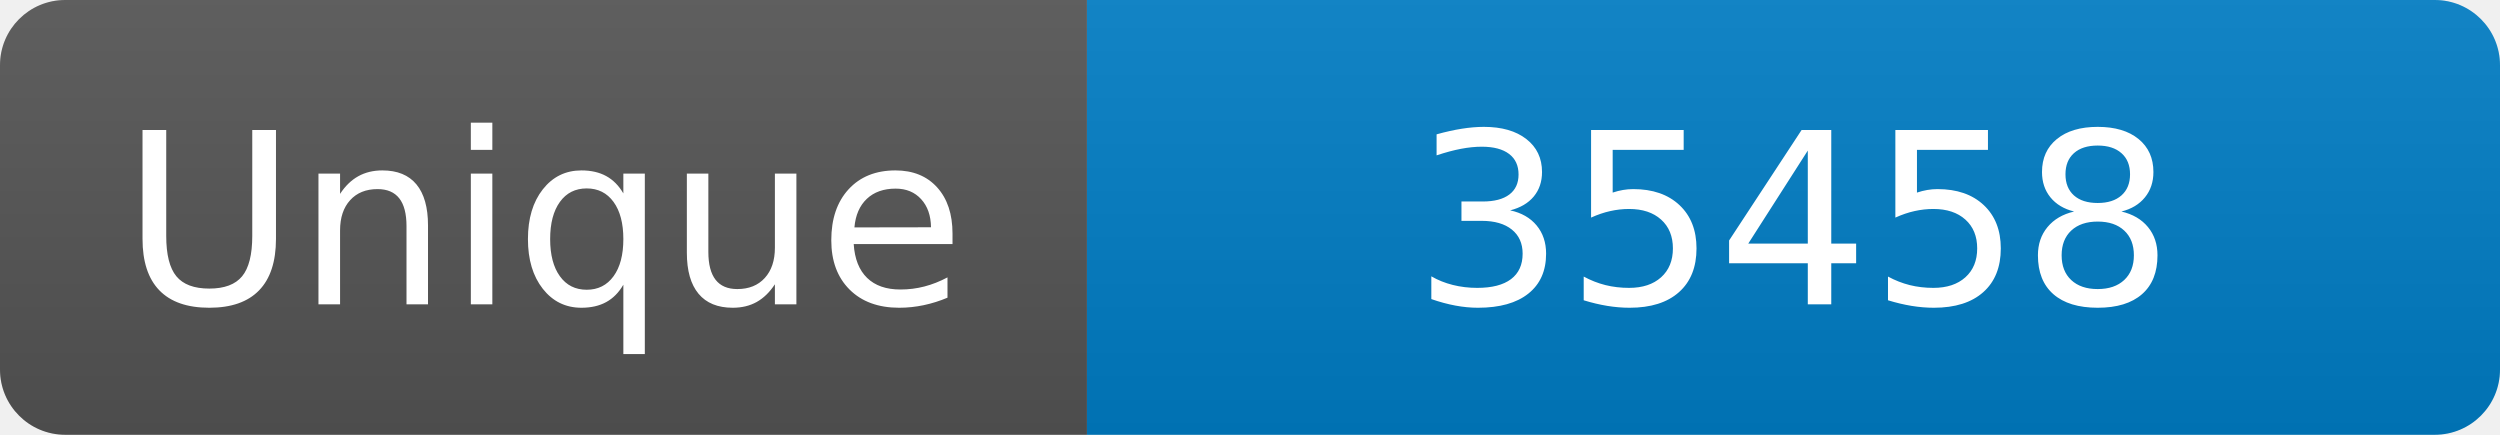
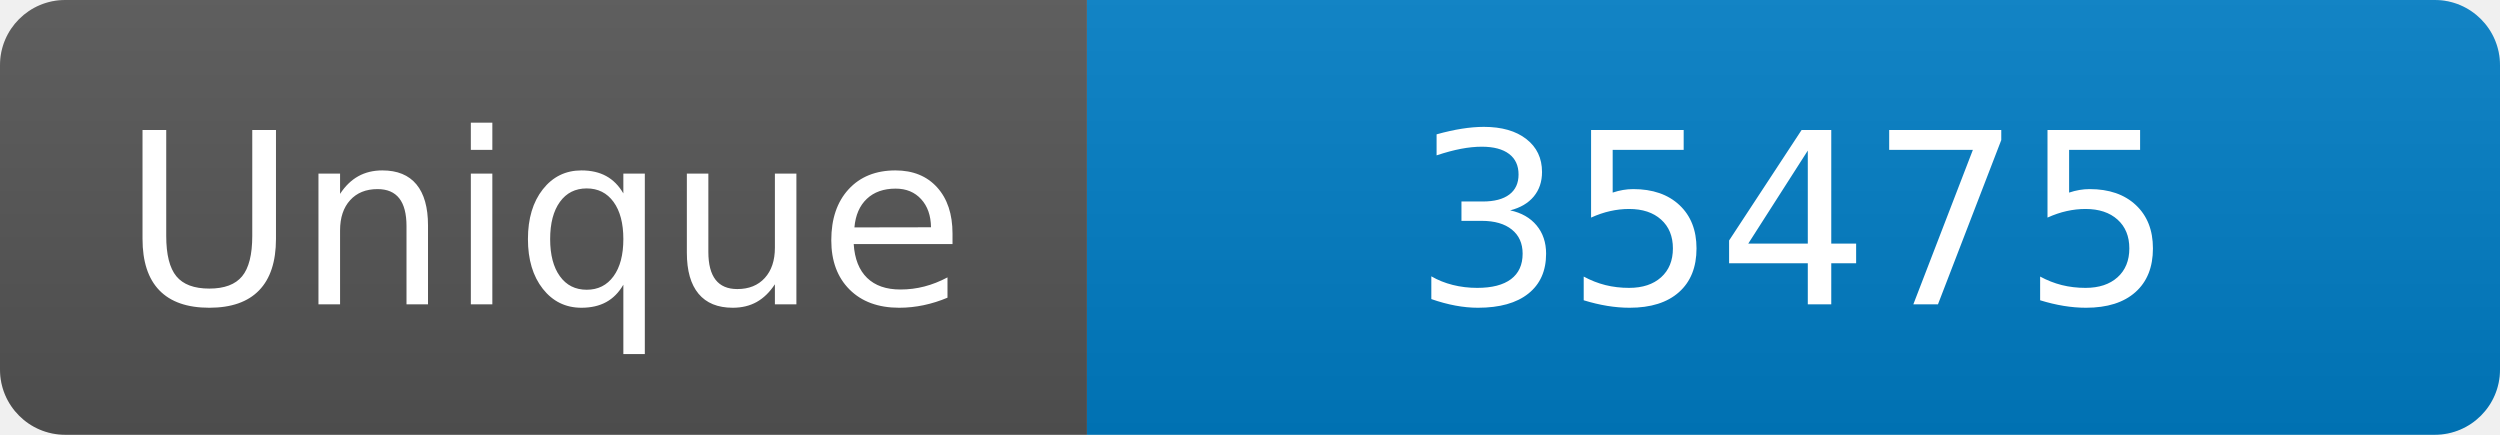
<svg xmlns="http://www.w3.org/2000/svg" width="115" height="20" role="img" aria-label="Maintained?: yes">
  <linearGradient id="s" x2="0" y2="100%">
    <stop offset="0" stop-color="#bbb" stop-opacity=".1" />
    <stop offset="1" stop-opacity=".1" />
  </linearGradient>
  <clipPath id="r">
    <rect width="115" height="20" rx="3" fill="#fff" />
  </clipPath>
  <g clip-path="url(#r)">
    <rect width="50" height="20" fill="#555" />
    <rect x="50" width="160" height="20" fill="#007ec6" />
    <rect width="115" height="20" fill="url(#s)" />
  </g>
  <g fill="#fff" text-anchor="middle" font-family="Verdana,Geneva,DejaVu Sans,sans-serif" font-size="110">
    <text x="250" y="140" transform="scale(.1)" fill="#fff">Unique</text>
-     <text x="825" y="140" transform="scale(.1)" fill="#fff">35458</text>
+     <text x="825" y="140" transform="scale(.1)" fill="#fff">35475</text>
  </g>
</svg>
